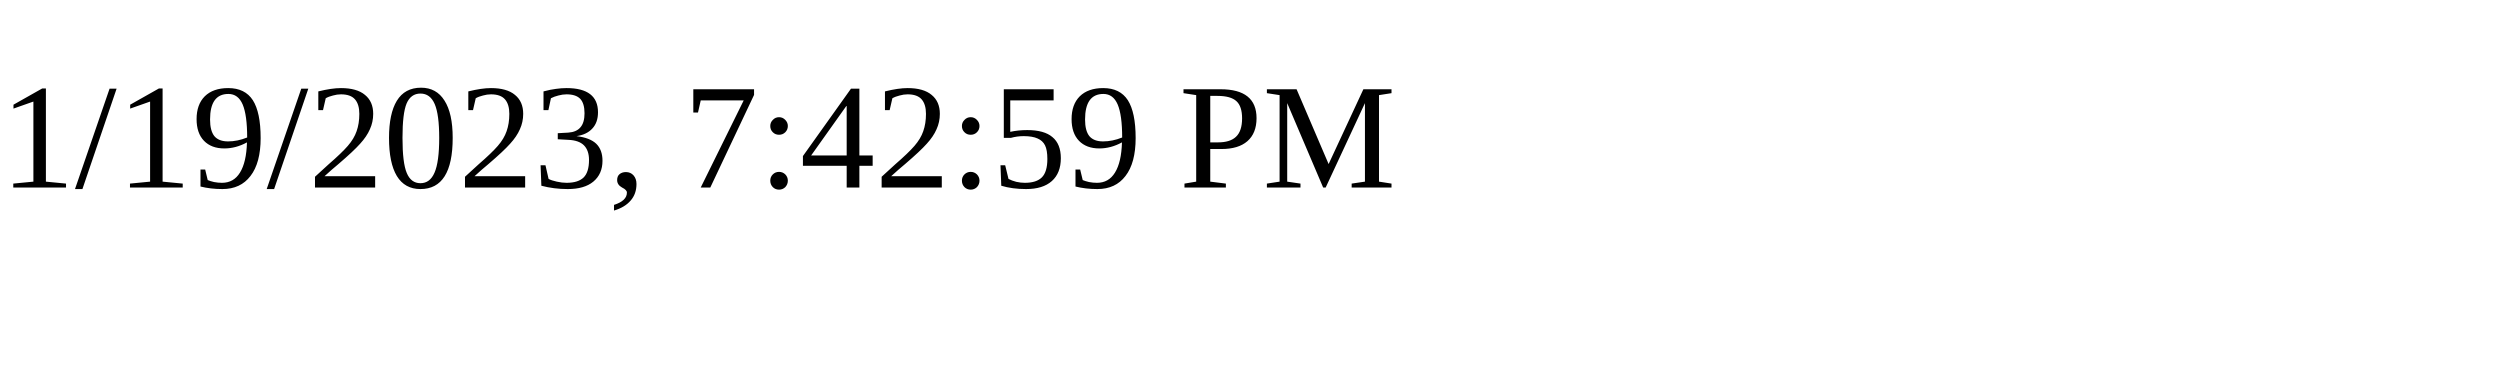
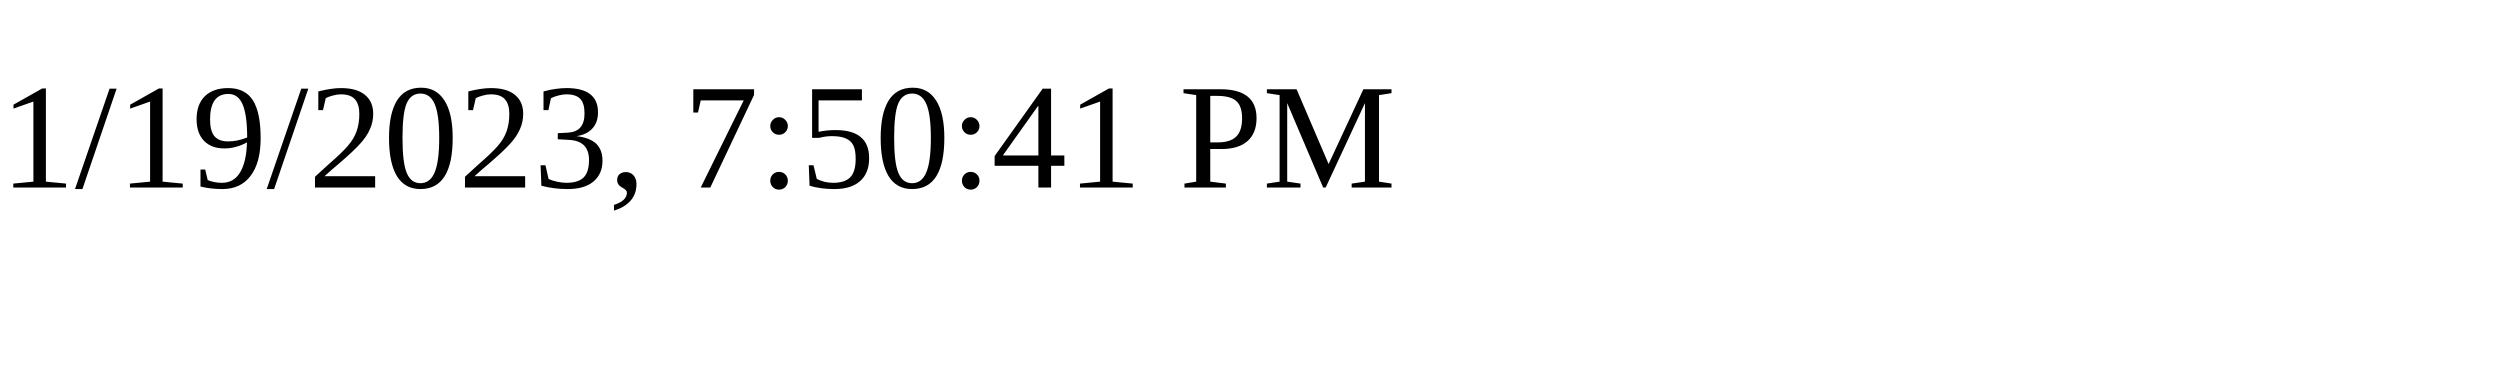
<svg xmlns="http://www.w3.org/2000/svg" height="30" width="200">
-   <text x="0" y="15">1/19/2023, 7:42:59 PM</text>
+   <text x="0" y="15">1/19/2023, 7:50:41 PM</text>
</svg>
